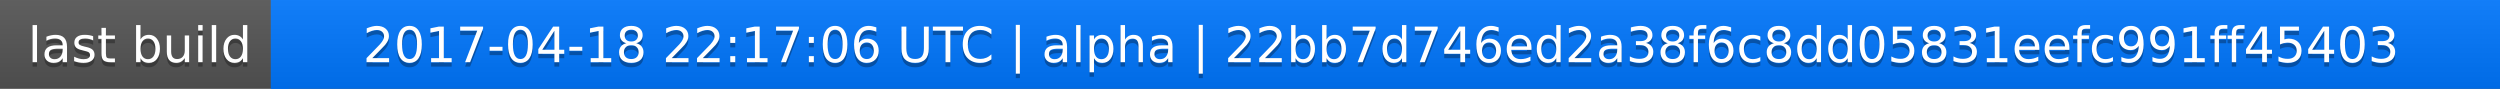
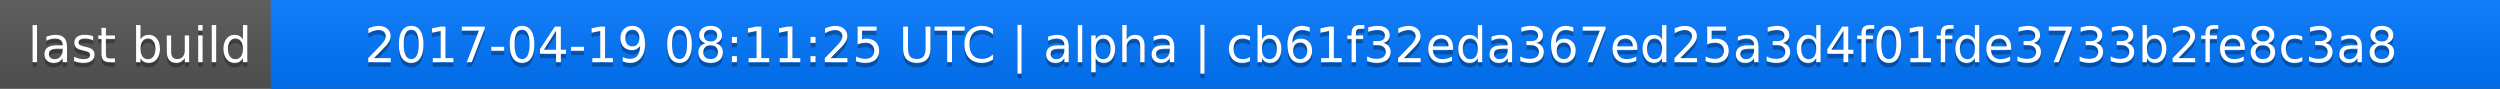
<svg xmlns="http://www.w3.org/2000/svg" width="563" height="20">
  <linearGradient id="a" x2="0" y2="100%">
    <stop offset="0" stop-color="#bbb" stop-opacity=".1" />
    <stop offset="1" stop-opacity=".1" />
  </linearGradient>
  <rect rx="0" width="563" height="20" fill="#555" />
  <rect rx="0" x="61" width="502" height="20" fill="#07f" />
  <path fill="#07f" d="M61 0h4v20h-4z" />
  <rect rx="0" width="563" height="20" fill="url(#a)" />
  <g fill="#fff" text-anchor="middle" font-family="DejaVu Sans,Verdana,Geneva,sans-serif" font-size="11">
    <text x="31.5" y="15" fill="#010101" fill-opacity=".3">last build</text>
    <text x="31.5" y="14">last build</text>
-     <text x="311" y="15" fill="#010101" fill-opacity=".3">2017-04-18 22:17:06 UTC | alpha | 22bb7d746ed2a38f6c8dd05831eefc991ff45403</text>
-     <text x="311" y="14">2017-04-18 22:17:06 UTC | alpha | 22bb7d746ed2a38f6c8dd05831eefc991ff45403</text>
+     <text x="311" y="15" fill="#010101" fill-opacity=".3">2017-04-19 08:11:25 UTC | alpha | cb61f32eda367ed25a3d4f01fde3733b2fe8c3a8</text>
+     <text x="311" y="14">2017-04-19 08:11:25 UTC | alpha | cb61f32eda367ed25a3d4f01fde3733b2fe8c3a8</text>
  </g>
</svg>
